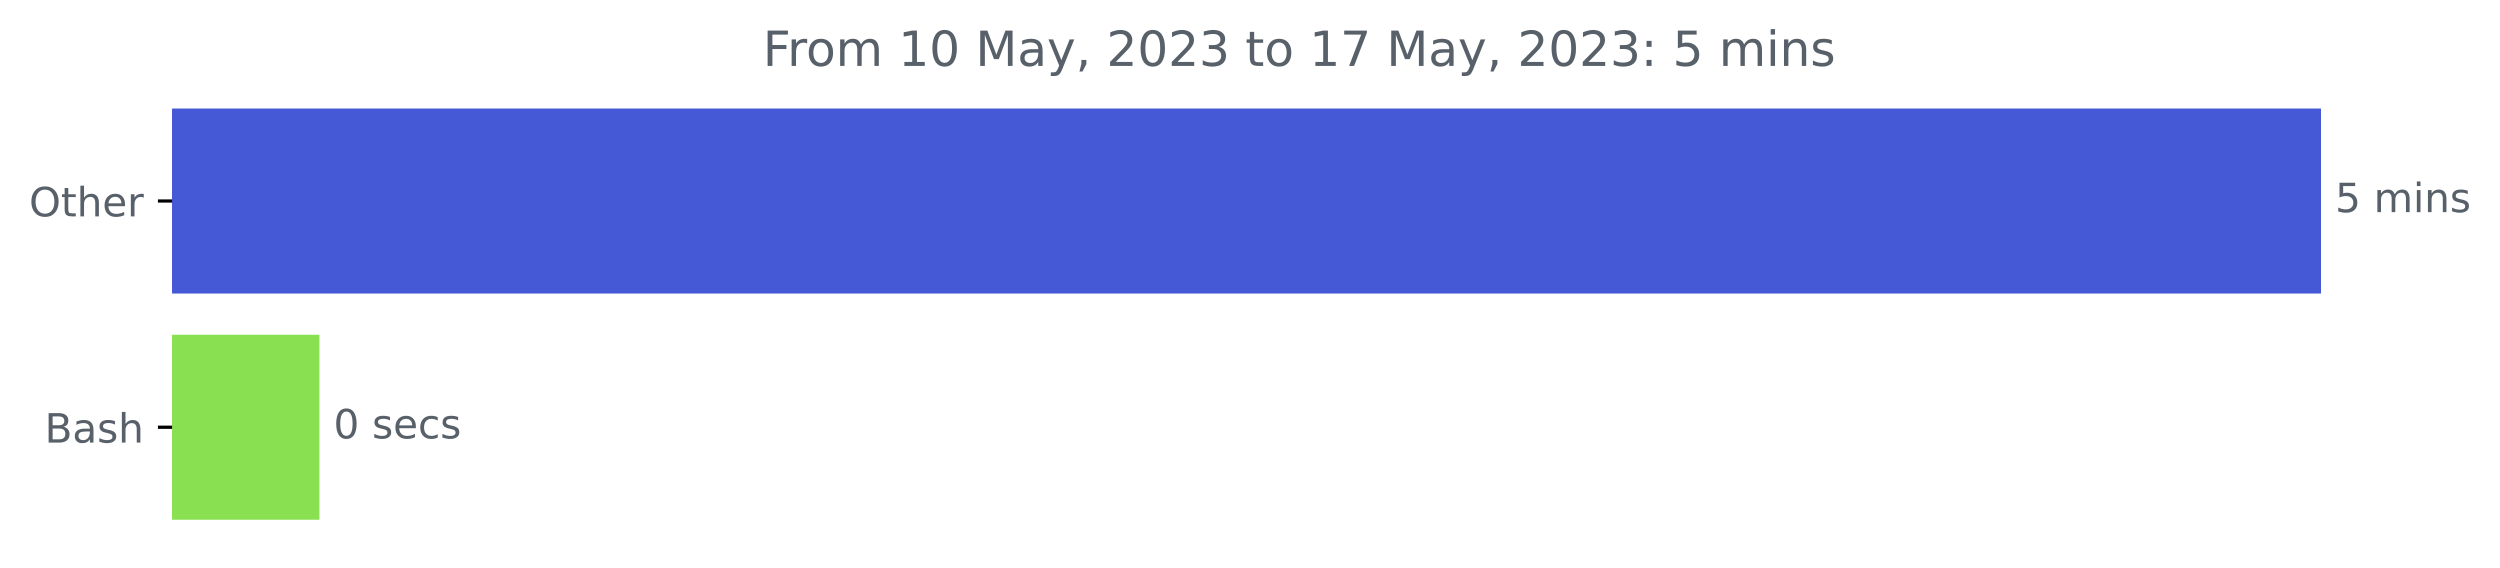
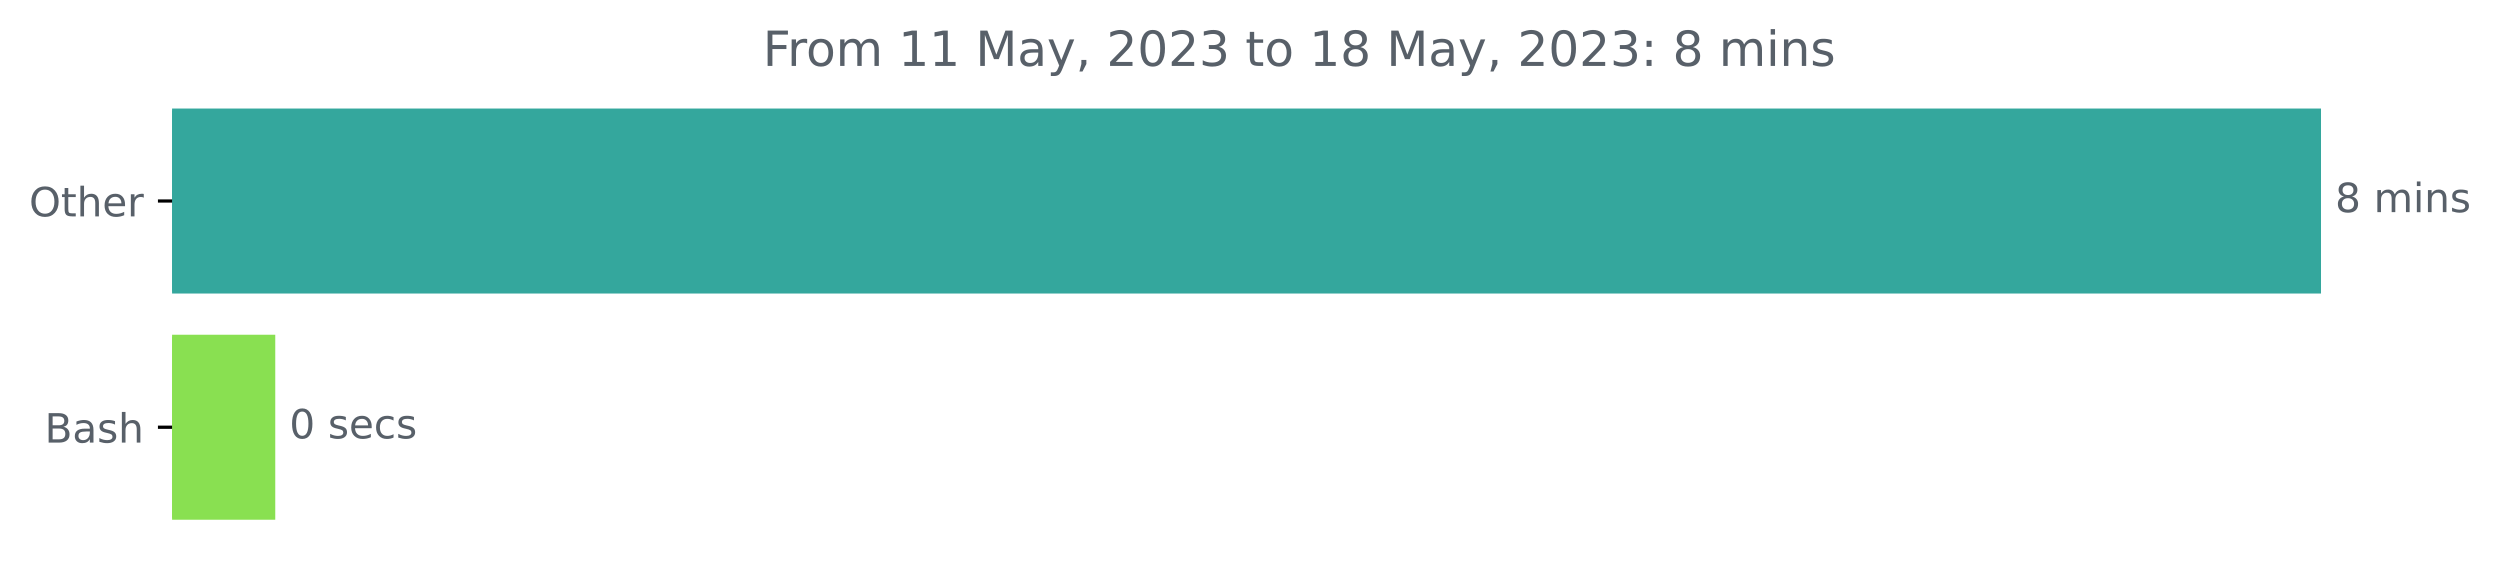
<svg xmlns="http://www.w3.org/2000/svg" xmlns:xlink="http://www.w3.org/1999/xlink" width="618.829pt" height="140.398pt" viewBox="0 0 618.829 140.398" version="1.1">
  <defs>
    <style type="text/css">*{stroke-linejoin: round; stroke-linecap: butt}</style>
  </defs>
  <g id="figure_1">
    <g id="patch_1">
      <path d="M 0 140.398  L 618.829 140.398  L 618.829 0  L 0 0  L 0 140.398  z " style="fill: none" />
    </g>
    <g id="axes_1">
      <g id="patch_2">
-         <path d="M 42.594 27.358  L 574.022 27.358  L 574.022 72.158  L 42.594 72.158  z " clip-path="url(#p2ad74920ea)" style="fill: #4558d5; stroke: #4558d5; stroke-linejoin: miter" />
+         <path d="M 42.594 27.358  L 574.022 27.358  L 574.022 72.158  L 42.594 72.158  z " clip-path="url(#pb422de5fa8)" style="fill: #34a79d; stroke: #34a79d; stroke-linejoin: miter" />
      </g>
      <g id="patch_3">
-         <path d="M 42.594 83.358  L 78.567 83.358  L 78.567 128.158  L 42.594 128.158  z " clip-path="url(#p2ad74920ea)" style="fill: #89e051; stroke: #89e051; stroke-linejoin: miter" />
+         <path d="M 42.594 83.358  L 67.635 83.358  L 67.635 128.158  L 42.594 128.158  z " clip-path="url(#pb422de5fa8)" style="fill: #89e051; stroke: #89e051; stroke-linejoin: miter" />
      </g>
      <g id="matplotlib.axis_1" />
      <g id="matplotlib.axis_2">
        <g id="ytick_1">
          <g id="line2d_1">
            <defs>
-               <path id="m004d7d9d36" d="M 0 0  L -3.5 0  " style="stroke: #000000; stroke-width: 0.8" />
+               <path id="m8d882085ec" d="M 0 0  L -3.5 0  " style="stroke: #000000; stroke-width: 0.8" />
            </defs>
            <g>
-               <use xlink:href="#m004d7d9d36" x="42.594" y="49.758" style="stroke: #000000; stroke-width: 0.8" />
+               <use xlink:href="#m8d882085ec" x="42.594" y="49.758" style="stroke: #000000; stroke-width: 0.8" />
            </g>
          </g>
          <g id="text_1">
            <g style="fill: #586069" transform="translate(7.2 53.55734)scale(0.1 -0.1)">
              <defs>
                <path id="DejaVuSans-4f" d="M 2522 4238  Q 1834 4238 1429 3725  Q 1025 3213 1025 2328  Q 1025 1447 1429 934  Q 1834 422 2522 422  Q 3209 422 3611 934  Q 4013 1447 4013 2328  Q 4013 3213 3611 3725  Q 3209 4238 2522 4238  z M 2522 4750  Q 3503 4750 4090 4092  Q 4678 3434 4678 2328  Q 4678 1225 4090 567  Q 3503 -91 2522 -91  Q 1538 -91 948 565  Q 359 1222 359 2328  Q 359 3434 948 4092  Q 1538 4750 2522 4750  z " transform="scale(0.015625)" />
                <path id="DejaVuSans-74" d="M 1172 4494  L 1172 3500  L 2356 3500  L 2356 3053  L 1172 3053  L 1172 1153  Q 1172 725 1289 603  Q 1406 481 1766 481  L 2356 481  L 2356 0  L 1766 0  Q 1100 0 847 248  Q 594 497 594 1153  L 594 3053  L 172 3053  L 172 3500  L 594 3500  L 594 4494  L 1172 4494  z " transform="scale(0.015625)" />
                <path id="DejaVuSans-68" d="M 3513 2113  L 3513 0  L 2938 0  L 2938 2094  Q 2938 2591 2744 2837  Q 2550 3084 2163 3084  Q 1697 3084 1428 2787  Q 1159 2491 1159 1978  L 1159 0  L 581 0  L 581 4863  L 1159 4863  L 1159 2956  Q 1366 3272 1645 3428  Q 1925 3584 2291 3584  Q 2894 3584 3203 3211  Q 3513 2838 3513 2113  z " transform="scale(0.015625)" />
                <path id="DejaVuSans-65" d="M 3597 1894  L 3597 1613  L 953 1613  Q 991 1019 1311 708  Q 1631 397 2203 397  Q 2534 397 2845 478  Q 3156 559 3463 722  L 3463 178  Q 3153 47 2828 -22  Q 2503 -91 2169 -91  Q 1331 -91 842 396  Q 353 884 353 1716  Q 353 2575 817 3079  Q 1281 3584 2069 3584  Q 2775 3584 3186 3129  Q 3597 2675 3597 1894  z M 3022 2063  Q 3016 2534 2758 2815  Q 2500 3097 2075 3097  Q 1594 3097 1305 2825  Q 1016 2553 972 2059  L 3022 2063  z " transform="scale(0.015625)" />
                <path id="DejaVuSans-72" d="M 2631 2963  Q 2534 3019 2420 3045  Q 2306 3072 2169 3072  Q 1681 3072 1420 2755  Q 1159 2438 1159 1844  L 1159 0  L 581 0  L 581 3500  L 1159 3500  L 1159 2956  Q 1341 3275 1631 3429  Q 1922 3584 2338 3584  Q 2397 3584 2469 3576  Q 2541 3569 2628 3553  L 2631 2963  z " transform="scale(0.015625)" />
              </defs>
              <use xlink:href="#DejaVuSans-4f" />
              <use xlink:href="#DejaVuSans-74" x="78.711" />
              <use xlink:href="#DejaVuSans-68" x="117.92" />
              <use xlink:href="#DejaVuSans-65" x="181.299" />
              <use xlink:href="#DejaVuSans-72" x="242.822" />
            </g>
          </g>
        </g>
        <g id="ytick_2">
          <g id="line2d_2">
            <g>
-               <use xlink:href="#m004d7d9d36" x="42.594" y="105.758" style="stroke: #000000; stroke-width: 0.8" />
+               <use xlink:href="#m8d882085ec" x="42.594" y="105.758" style="stroke: #000000; stroke-width: 0.8" />
            </g>
          </g>
          <g id="text_2">
            <g style="fill: #586069" transform="translate(11.05781 109.5573)scale(0.1 -0.1)">
              <defs>
                <path id="DejaVuSans-42" d="M 1259 2228  L 1259 519  L 2272 519  Q 2781 519 3026 730  Q 3272 941 3272 1375  Q 3272 1813 3026 2020  Q 2781 2228 2272 2228  L 1259 2228  z M 1259 4147  L 1259 2741  L 2194 2741  Q 2656 2741 2882 2914  Q 3109 3088 3109 3444  Q 3109 3797 2882 3972  Q 2656 4147 2194 4147  L 1259 4147  z M 628 4666  L 2241 4666  Q 2963 4666 3353 4366  Q 3744 4066 3744 3513  Q 3744 3084 3544 2831  Q 3344 2578 2956 2516  Q 3422 2416 3680 2098  Q 3938 1781 3938 1306  Q 3938 681 3513 340  Q 3088 0 2303 0  L 628 0  L 628 4666  z " transform="scale(0.015625)" />
                <path id="DejaVuSans-61" d="M 2194 1759  Q 1497 1759 1228 1600  Q 959 1441 959 1056  Q 959 750 1161 570  Q 1363 391 1709 391  Q 2188 391 2477 730  Q 2766 1069 2766 1631  L 2766 1759  L 2194 1759  z M 3341 1997  L 3341 0  L 2766 0  L 2766 531  Q 2569 213 2275 61  Q 1981 -91 1556 -91  Q 1019 -91 701 211  Q 384 513 384 1019  Q 384 1609 779 1909  Q 1175 2209 1959 2209  L 2766 2209  L 2766 2266  Q 2766 2663 2505 2880  Q 2244 3097 1772 3097  Q 1472 3097 1187 3025  Q 903 2953 641 2809  L 641 3341  Q 956 3463 1253 3523  Q 1550 3584 1831 3584  Q 2591 3584 2966 3190  Q 3341 2797 3341 1997  z " transform="scale(0.015625)" />
                <path id="DejaVuSans-73" d="M 2834 3397  L 2834 2853  Q 2591 2978 2328 3040  Q 2066 3103 1784 3103  Q 1356 3103 1142 2972  Q 928 2841 928 2578  Q 928 2378 1081 2264  Q 1234 2150 1697 2047  L 1894 2003  Q 2506 1872 2764 1633  Q 3022 1394 3022 966  Q 3022 478 2636 193  Q 2250 -91 1575 -91  Q 1294 -91 989 -36  Q 684 19 347 128  L 347 722  Q 666 556 975 473  Q 1284 391 1588 391  Q 1994 391 2212 530  Q 2431 669 2431 922  Q 2431 1156 2273 1281  Q 2116 1406 1581 1522  L 1381 1569  Q 847 1681 609 1914  Q 372 2147 372 2553  Q 372 3047 722 3315  Q 1072 3584 1716 3584  Q 2034 3584 2315 3537  Q 2597 3491 2834 3397  z " transform="scale(0.015625)" />
              </defs>
              <use xlink:href="#DejaVuSans-42" />
              <use xlink:href="#DejaVuSans-61" x="68.604" />
              <use xlink:href="#DejaVuSans-73" x="129.883" />
              <use xlink:href="#DejaVuSans-68" x="181.982" />
            </g>
          </g>
        </g>
      </g>
      <g id="text_3">
        <g style="fill: #586069" transform="translate(578.0223 52.5175)scale(0.1 -0.1)">
          <defs>
-             <path id="DejaVuSans-35" d="M 691 4666  L 3169 4666  L 3169 4134  L 1269 4134  L 1269 2991  Q 1406 3038 1543 3061  Q 1681 3084 1819 3084  Q 2600 3084 3056 2656  Q 3513 2228 3513 1497  Q 3513 744 3044 326  Q 2575 -91 1722 -91  Q 1428 -91 1123 -41  Q 819 9 494 109  L 494 744  Q 775 591 1075 516  Q 1375 441 1709 441  Q 2250 441 2565 725  Q 2881 1009 2881 1497  Q 2881 1984 2565 2268  Q 2250 2553 1709 2553  Q 1456 2553 1204 2497  Q 953 2441 691 2322  L 691 4666  z " transform="scale(0.015625)" />
+             <path id="DejaVuSans-38" d="M 2034 2216  Q 1584 2216 1326 1975  Q 1069 1734 1069 1313  Q 1069 891 1326 650  Q 1584 409 2034 409  Q 2484 409 2743 651  Q 3003 894 3003 1313  Q 3003 1734 2745 1975  Q 2488 2216 2034 2216  z M 1403 2484  Q 997 2584 770 2862  Q 544 3141 544 3541  Q 544 4100 942 4425  Q 1341 4750 2034 4750  Q 2731 4750 3128 4425  Q 3525 4100 3525 3541  Q 3525 3141 3298 2862  Q 3072 2584 2669 2484  Q 3125 2378 3379 2068  Q 3634 1759 3634 1313  Q 3634 634 3220 271  Q 2806 -91 2034 -91  Q 1263 -91 848 271  Q 434 634 434 1313  Q 434 1759 690 2068  Q 947 2378 1403 2484  z M 1172 3481  Q 1172 3119 1398 2916  Q 1625 2713 2034 2713  Q 2441 2713 2670 2916  Q 2900 3119 2900 3481  Q 2900 3844 2670 4047  Q 2441 4250 2034 4250  Q 1625 4250 1398 4047  Q 1172 3844 1172 3481  z " transform="scale(0.015625)" />
            <path id="DejaVuSans-20" transform="scale(0.015625)" />
            <path id="DejaVuSans-6d" d="M 3328 2828  Q 3544 3216 3844 3400  Q 4144 3584 4550 3584  Q 5097 3584 5394 3201  Q 5691 2819 5691 2113  L 5691 0  L 5113 0  L 5113 2094  Q 5113 2597 4934 2840  Q 4756 3084 4391 3084  Q 3944 3084 3684 2787  Q 3425 2491 3425 1978  L 3425 0  L 2847 0  L 2847 2094  Q 2847 2600 2669 2842  Q 2491 3084 2119 3084  Q 1678 3084 1418 2786  Q 1159 2488 1159 1978  L 1159 0  L 581 0  L 581 3500  L 1159 3500  L 1159 2956  Q 1356 3278 1631 3431  Q 1906 3584 2284 3584  Q 2666 3584 2933 3390  Q 3200 3197 3328 2828  z " transform="scale(0.015625)" />
            <path id="DejaVuSans-69" d="M 603 3500  L 1178 3500  L 1178 0  L 603 0  L 603 3500  z M 603 4863  L 1178 4863  L 1178 4134  L 603 4134  L 603 4863  z " transform="scale(0.015625)" />
            <path id="DejaVuSans-6e" d="M 3513 2113  L 3513 0  L 2938 0  L 2938 2094  Q 2938 2591 2744 2837  Q 2550 3084 2163 3084  Q 1697 3084 1428 2787  Q 1159 2491 1159 1978  L 1159 0  L 581 0  L 581 3500  L 1159 3500  L 1159 2956  Q 1366 3272 1645 3428  Q 1925 3584 2291 3584  Q 2894 3584 3203 3211  Q 3513 2838 3513 2113  z " transform="scale(0.015625)" />
          </defs>
-           <use xlink:href="#DejaVuSans-35" />
+           <use xlink:href="#DejaVuSans-38" />
          <use xlink:href="#DejaVuSans-20" x="63.623" />
          <use xlink:href="#DejaVuSans-6d" x="95.41" />
          <use xlink:href="#DejaVuSans-69" x="192.822" />
          <use xlink:href="#DejaVuSans-6e" x="220.605" />
          <use xlink:href="#DejaVuSans-73" x="283.984" />
        </g>
      </g>
      <g id="text_4">
-         <g style="fill: #586069" transform="translate(82.56703 108.5175)scale(0.1 -0.1)">
+         <g style="fill: #586069" transform="translate(71.63489 108.5175)scale(0.1 -0.1)">
          <defs>
            <path id="DejaVuSans-30" d="M 2034 4250  Q 1547 4250 1301 3770  Q 1056 3291 1056 2328  Q 1056 1369 1301 889  Q 1547 409 2034 409  Q 2525 409 2770 889  Q 3016 1369 3016 2328  Q 3016 3291 2770 3770  Q 2525 4250 2034 4250  z M 2034 4750  Q 2819 4750 3233 4129  Q 3647 3509 3647 2328  Q 3647 1150 3233 529  Q 2819 -91 2034 -91  Q 1250 -91 836 529  Q 422 1150 422 2328  Q 422 3509 836 4129  Q 1250 4750 2034 4750  z " transform="scale(0.015625)" />
            <path id="DejaVuSans-63" d="M 3122 3366  L 3122 2828  Q 2878 2963 2633 3030  Q 2388 3097 2138 3097  Q 1578 3097 1268 2742  Q 959 2388 959 1747  Q 959 1106 1268 751  Q 1578 397 2138 397  Q 2388 397 2633 464  Q 2878 531 3122 666  L 3122 134  Q 2881 22 2623 -34  Q 2366 -91 2075 -91  Q 1284 -91 818 406  Q 353 903 353 1747  Q 353 2603 823 3093  Q 1294 3584 2113 3584  Q 2378 3584 2631 3529  Q 2884 3475 3122 3366  z " transform="scale(0.015625)" />
          </defs>
          <use xlink:href="#DejaVuSans-30" />
          <use xlink:href="#DejaVuSans-20" x="63.623" />
          <use xlink:href="#DejaVuSans-73" x="95.41" />
          <use xlink:href="#DejaVuSans-65" x="147.51" />
          <use xlink:href="#DejaVuSans-63" x="209.033" />
          <use xlink:href="#DejaVuSans-73" x="264.014" />
        </g>
      </g>
      <g id="text_5">
        <g style="fill: #586069" transform="translate(188.8334 16.31812)scale(0.12 -0.12)">
          <defs>
            <path id="DejaVuSans-46" d="M 628 4666  L 3309 4666  L 3309 4134  L 1259 4134  L 1259 2759  L 3109 2759  L 3109 2228  L 1259 2228  L 1259 0  L 628 0  L 628 4666  z " transform="scale(0.015625)" />
            <path id="DejaVuSans-6f" d="M 1959 3097  Q 1497 3097 1228 2736  Q 959 2375 959 1747  Q 959 1119 1226 758  Q 1494 397 1959 397  Q 2419 397 2687 759  Q 2956 1122 2956 1747  Q 2956 2369 2687 2733  Q 2419 3097 1959 3097  z M 1959 3584  Q 2709 3584 3137 3096  Q 3566 2609 3566 1747  Q 3566 888 3137 398  Q 2709 -91 1959 -91  Q 1206 -91 779 398  Q 353 888 353 1747  Q 353 2609 779 3096  Q 1206 3584 1959 3584  z " transform="scale(0.015625)" />
            <path id="DejaVuSans-31" d="M 794 531  L 1825 531  L 1825 4091  L 703 3866  L 703 4441  L 1819 4666  L 2450 4666  L 2450 531  L 3481 531  L 3481 0  L 794 0  L 794 531  z " transform="scale(0.015625)" />
            <path id="DejaVuSans-4d" d="M 628 4666  L 1569 4666  L 2759 1491  L 3956 4666  L 4897 4666  L 4897 0  L 4281 0  L 4281 4097  L 3078 897  L 2444 897  L 1241 4097  L 1241 0  L 628 0  L 628 4666  z " transform="scale(0.015625)" />
            <path id="DejaVuSans-79" d="M 2059 -325  Q 1816 -950 1584 -1140  Q 1353 -1331 966 -1331  L 506 -1331  L 506 -850  L 844 -850  Q 1081 -850 1212 -737  Q 1344 -625 1503 -206  L 1606 56  L 191 3500  L 800 3500  L 1894 763  L 2988 3500  L 3597 3500  L 2059 -325  z " transform="scale(0.015625)" />
            <path id="DejaVuSans-2c" d="M 750 794  L 1409 794  L 1409 256  L 897 -744  L 494 -744  L 750 256  L 750 794  z " transform="scale(0.015625)" />
            <path id="DejaVuSans-32" d="M 1228 531  L 3431 531  L 3431 0  L 469 0  L 469 531  Q 828 903 1448 1529  Q 2069 2156 2228 2338  Q 2531 2678 2651 2914  Q 2772 3150 2772 3378  Q 2772 3750 2511 3984  Q 2250 4219 1831 4219  Q 1534 4219 1204 4116  Q 875 4013 500 3803  L 500 4441  Q 881 4594 1212 4672  Q 1544 4750 1819 4750  Q 2544 4750 2975 4387  Q 3406 4025 3406 3419  Q 3406 3131 3298 2873  Q 3191 2616 2906 2266  Q 2828 2175 2409 1742  Q 1991 1309 1228 531  z " transform="scale(0.015625)" />
            <path id="DejaVuSans-33" d="M 2597 2516  Q 3050 2419 3304 2112  Q 3559 1806 3559 1356  Q 3559 666 3084 287  Q 2609 -91 1734 -91  Q 1441 -91 1130 -33  Q 819 25 488 141  L 488 750  Q 750 597 1062 519  Q 1375 441 1716 441  Q 2309 441 2620 675  Q 2931 909 2931 1356  Q 2931 1769 2642 2001  Q 2353 2234 1838 2234  L 1294 2234  L 1294 2753  L 1863 2753  Q 2328 2753 2575 2939  Q 2822 3125 2822 3475  Q 2822 3834 2567 4026  Q 2313 4219 1838 4219  Q 1578 4219 1281 4162  Q 984 4106 628 3988  L 628 4550  Q 988 4650 1302 4700  Q 1616 4750 1894 4750  Q 2613 4750 3031 4423  Q 3450 4097 3450 3541  Q 3450 3153 3228 2886  Q 3006 2619 2597 2516  z " transform="scale(0.015625)" />
-             <path id="DejaVuSans-37" d="M 525 4666  L 3525 4666  L 3525 4397  L 1831 0  L 1172 0  L 2766 4134  L 525 4134  L 525 4666  z " transform="scale(0.015625)" />
            <path id="DejaVuSans-3a" d="M 750 794  L 1409 794  L 1409 0  L 750 0  L 750 794  z M 750 3309  L 1409 3309  L 1409 2516  L 750 2516  L 750 3309  z " transform="scale(0.015625)" />
          </defs>
          <use xlink:href="#DejaVuSans-46" />
          <use xlink:href="#DejaVuSans-72" x="50.27" />
          <use xlink:href="#DejaVuSans-6f" x="89.133" />
          <use xlink:href="#DejaVuSans-6d" x="150.314" />
          <use xlink:href="#DejaVuSans-20" x="247.727" />
          <use xlink:href="#DejaVuSans-31" x="279.514" />
-           <use xlink:href="#DejaVuSans-30" x="343.137" />
+           <use xlink:href="#DejaVuSans-31" x="343.137" />
          <use xlink:href="#DejaVuSans-20" x="406.76" />
          <use xlink:href="#DejaVuSans-4d" x="438.547" />
          <use xlink:href="#DejaVuSans-61" x="524.826" />
          <use xlink:href="#DejaVuSans-79" x="586.105" />
          <use xlink:href="#DejaVuSans-2c" x="645.285" />
          <use xlink:href="#DejaVuSans-20" x="677.072" />
          <use xlink:href="#DejaVuSans-32" x="708.859" />
          <use xlink:href="#DejaVuSans-30" x="772.482" />
          <use xlink:href="#DejaVuSans-32" x="836.105" />
          <use xlink:href="#DejaVuSans-33" x="899.729" />
          <use xlink:href="#DejaVuSans-20" x="963.352" />
          <use xlink:href="#DejaVuSans-74" x="995.139" />
          <use xlink:href="#DejaVuSans-6f" x="1034.348" />
          <use xlink:href="#DejaVuSans-20" x="1095.529" />
          <use xlink:href="#DejaVuSans-31" x="1127.316" />
-           <use xlink:href="#DejaVuSans-37" x="1190.939" />
+           <use xlink:href="#DejaVuSans-38" x="1190.939" />
          <use xlink:href="#DejaVuSans-20" x="1254.562" />
          <use xlink:href="#DejaVuSans-4d" x="1286.35" />
          <use xlink:href="#DejaVuSans-61" x="1372.629" />
          <use xlink:href="#DejaVuSans-79" x="1433.908" />
          <use xlink:href="#DejaVuSans-2c" x="1493.088" />
          <use xlink:href="#DejaVuSans-20" x="1524.875" />
          <use xlink:href="#DejaVuSans-32" x="1556.662" />
          <use xlink:href="#DejaVuSans-30" x="1620.285" />
          <use xlink:href="#DejaVuSans-32" x="1683.908" />
          <use xlink:href="#DejaVuSans-33" x="1747.531" />
          <use xlink:href="#DejaVuSans-3a" x="1811.154" />
          <use xlink:href="#DejaVuSans-20" x="1844.846" />
-           <use xlink:href="#DejaVuSans-35" x="1876.633" />
+           <use xlink:href="#DejaVuSans-38" x="1876.633" />
          <use xlink:href="#DejaVuSans-20" x="1940.256" />
          <use xlink:href="#DejaVuSans-6d" x="1972.043" />
          <use xlink:href="#DejaVuSans-69" x="2069.455" />
          <use xlink:href="#DejaVuSans-6e" x="2097.238" />
          <use xlink:href="#DejaVuSans-73" x="2160.617" />
        </g>
      </g>
    </g>
  </g>
  <defs>
-     <clipPath id="p2ad74920ea">
+     <clipPath id="pb422de5fa8">
      <rect x="42.594" y="22.318" width="558" height="110.88" />
    </clipPath>
  </defs>
</svg>
